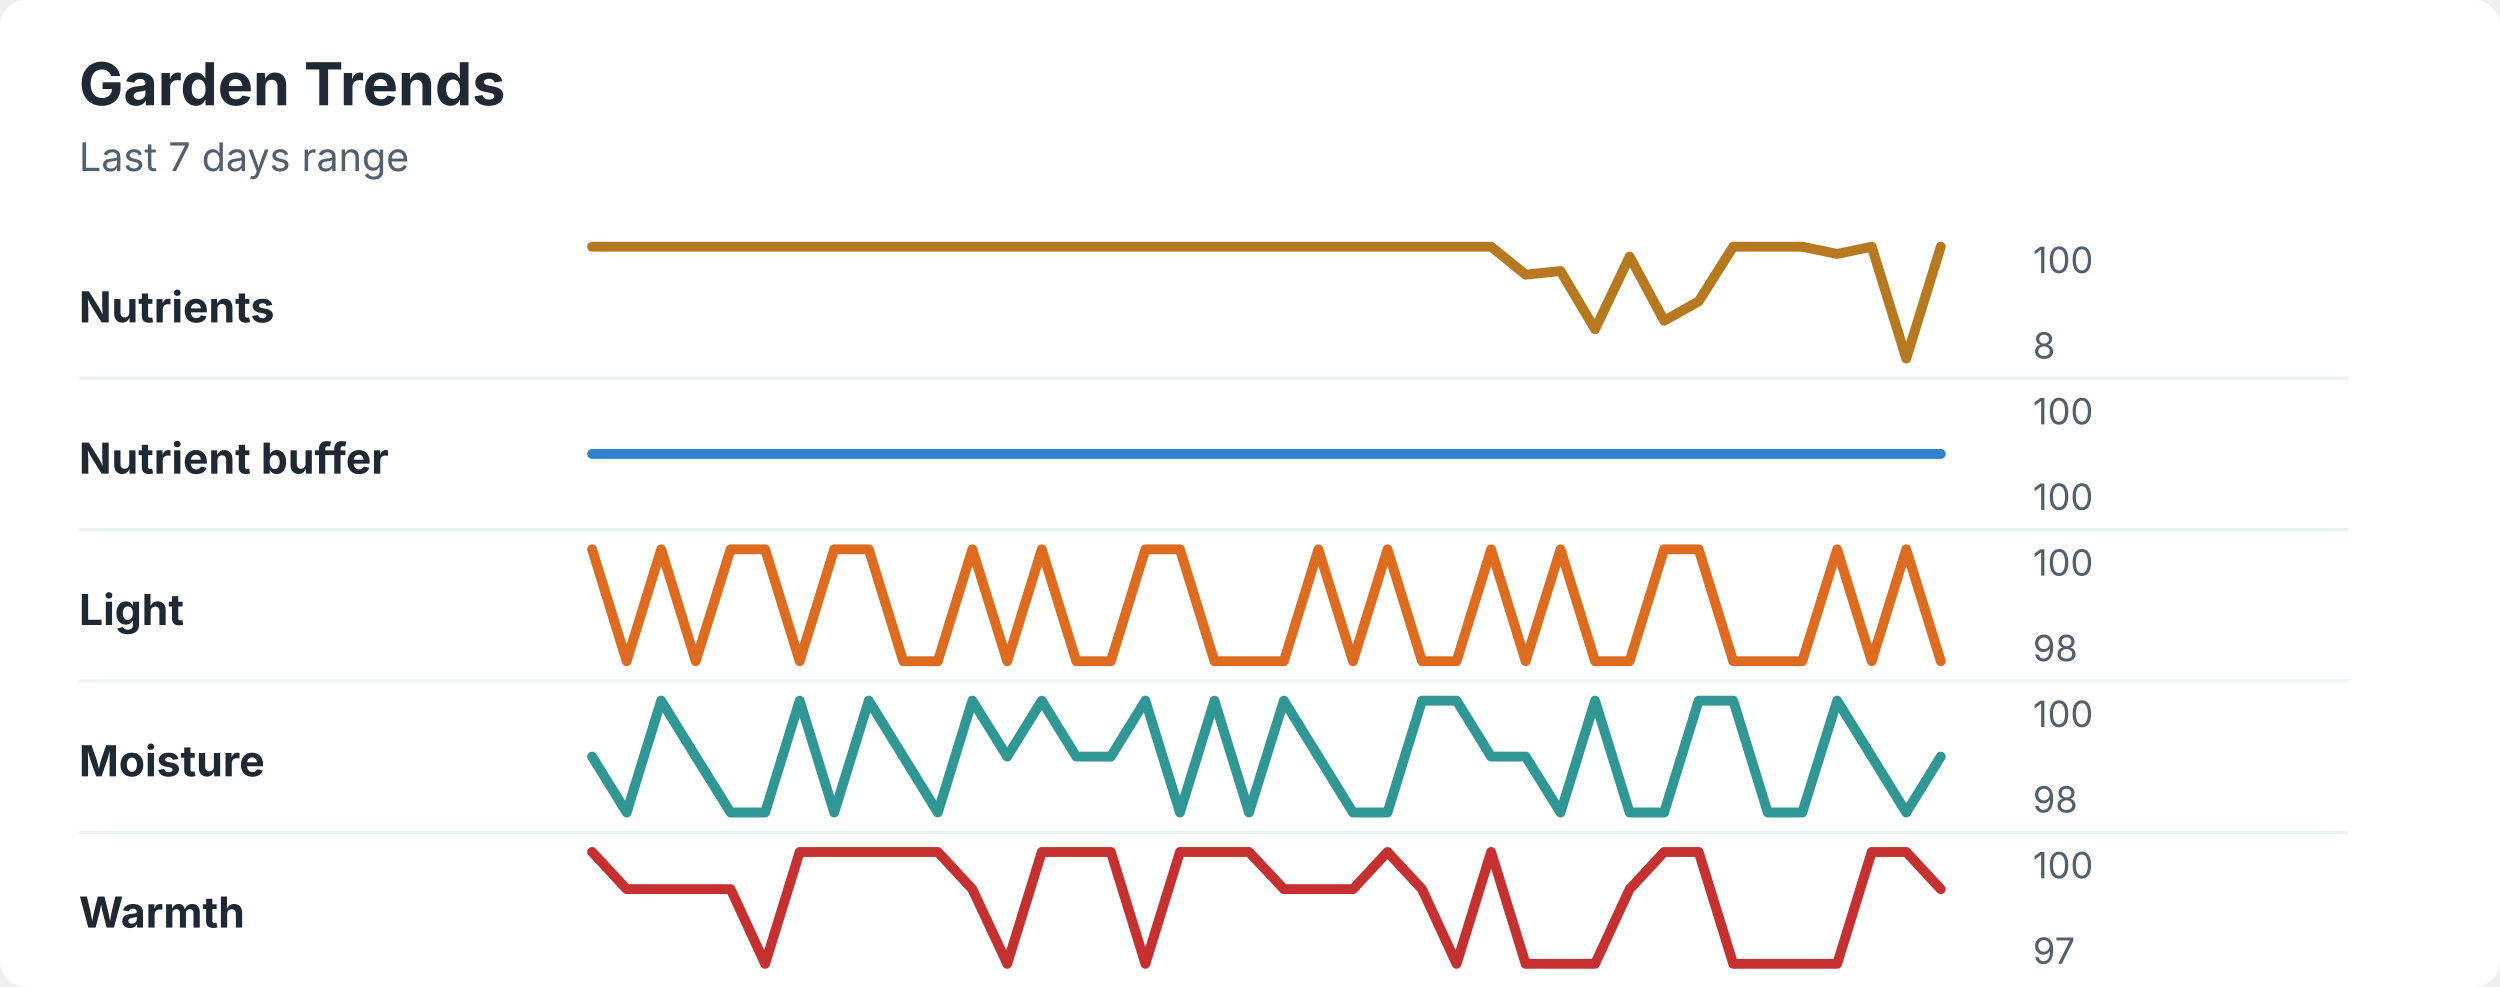
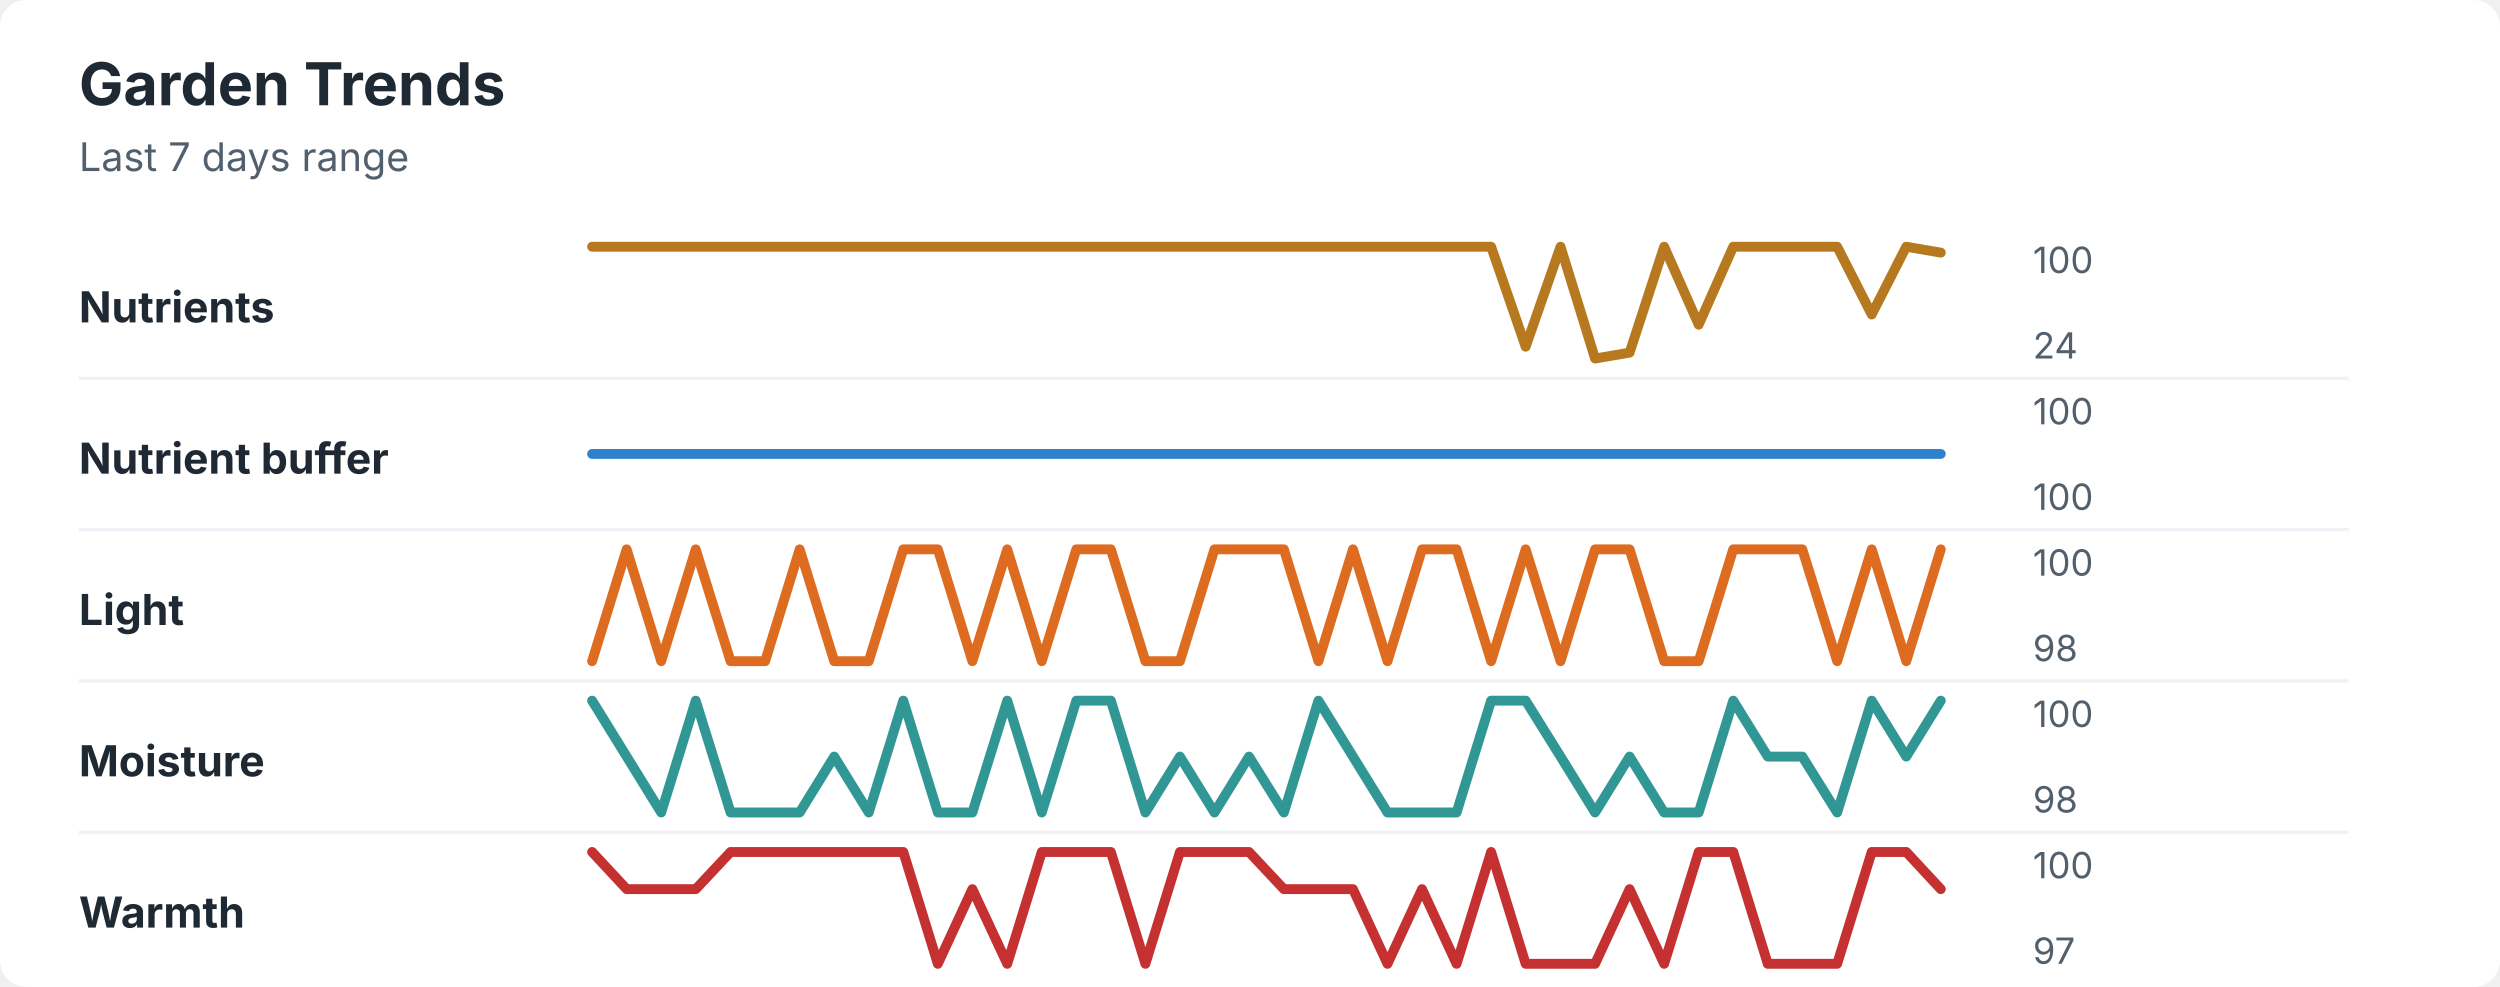
<svg xmlns="http://www.w3.org/2000/svg" width="760" height="300" viewBox="0 0 760 300" role="img" aria-labelledby="title desc">
  <rect width="760" height="300" rx="8" fill="#ffffff" />
  <style>
    text { font-family: -apple-system, BlinkMacSystemFont, "Segoe UI", sans-serif; }
    .title { font-size: 18px; font-weight: 700; fill: #1f2933; }
    .subtitle { font-size: 12px; fill: #52606d; }
    .label { font-size: 13px; font-weight: 650; fill: #1f2933; }
    .axis-value { font-size: 11px; fill: #52606d; }
    .separator { stroke: #eef2f7; stroke-width: 1; }
  </style>
  <text x="24" y="32" class="title">Garden Trends</text>
  <text x="24" y="52" class="subtitle">Last 7 days range</text>
  <text x="24" y="98" class="label">Nutrients</text>
-   <polyline points="180.0,75.0 190.5,75.0 201.0,75.0 211.5,75.0 222.1,75.0 232.6,75.0 243.1,75.0 253.6,75.0 264.1,75.0 274.6,75.0 285.1,75.0 295.6,75.0 306.2,75.0 316.7,75.0 327.2,75.0 337.7,75.0 348.2,75.0 358.7,75.0 369.2,75.0 379.7,75.0 390.3,75.0 400.8,75.0 411.3,75.0 421.8,75.0 432.3,75.0 442.8,75.0 453.3,75.0 463.8,83.5 474.4,82.4 484.9,100.1 495.4,78.0 505.9,97.5 516.4,91.6 526.9,75.0 537.4,75.0 547.9,75.0 558.5,77.2 569.0,75.0 579.5,109.0 590.0,75.0 " fill="none" stroke="#b7791f" stroke-width="3" stroke-linecap="round" stroke-linejoin="round" />
+   <polyline points="180.0,75.0 190.5,75.0 201.0,75.0 211.5,75.0 222.1,75.0 232.6,75.0 243.1,75.0 253.6,75.0 264.1,75.0 274.6,75.0 285.1,75.0 295.6,75.0 306.2,75.0 316.7,75.0 327.2,75.0 337.7,75.0 348.2,75.0 358.7,75.0 369.2,75.0 379.7,75.0 390.3,75.0 400.8,75.0 411.3,75.0 421.8,75.0 432.3,75.0 442.8,75.0 453.3,75.0 463.8,105.4 474.4,75.0 484.9,109.0 495.4,107.2 505.9,75.0 516.4,98.7 526.9,75.0 537.4,75.0 547.9,75.0 558.5,75.0 569.0,95.6 579.5,75.0 590.0,76.8 " fill="none" stroke="#b7791f" stroke-width="3" stroke-linecap="round" stroke-linejoin="round" />
  <text x="618" y="83" class="axis-value">100</text>
-   <text x="618" y="109" class="axis-value">8</text>
+   <text x="618" y="109" class="axis-value">24</text>
  <line x1="24" y1="115.0" x2="714" y2="115.0" class="separator" />
  <text x="24" y="144" class="label">Nutrient buffer</text>
  <polyline points="180.0,138.0 190.5,138.0 201.0,138.0 211.5,138.0 222.1,138.0 232.6,138.0 243.1,138.0 253.6,138.0 264.1,138.0 274.6,138.0 285.1,138.0 295.6,138.0 306.2,138.0 316.7,138.0 327.2,138.0 337.7,138.0 348.2,138.0 358.7,138.0 369.2,138.0 379.7,138.0 390.3,138.0 400.8,138.0 411.3,138.0 421.8,138.0 432.3,138.0 442.8,138.0 453.3,138.0 463.8,138.0 474.4,138.0 484.9,138.0 495.4,138.0 505.9,138.0 516.4,138.0 526.9,138.0 537.4,138.0 547.9,138.0 558.5,138.0 569.0,138.0 579.5,138.0 590.0,138.0 " fill="none" stroke="#3182ce" stroke-width="3" stroke-linecap="round" stroke-linejoin="round" />
  <text x="618" y="129" class="axis-value">100</text>
  <text x="618" y="155" class="axis-value">100</text>
  <line x1="24" y1="161.0" x2="714" y2="161.0" class="separator" />
  <text x="24" y="190" class="label">Light</text>
-   <polyline points="180.0,167.0 190.5,201.0 201.0,167.0 211.5,201.0 222.1,167.0 232.6,167.0 243.1,201.0 253.6,167.0 264.1,167.0 274.6,201.0 285.1,201.0 295.6,167.0 306.2,201.0 316.7,167.0 327.2,201.0 337.7,201.0 348.2,167.0 358.7,167.0 369.2,201.0 379.7,201.0 390.3,201.0 400.8,167.0 411.3,201.0 421.8,167.0 432.3,201.0 442.8,201.0 453.3,167.0 463.8,201.0 474.4,167.0 484.9,201.0 495.4,201.0 505.9,167.0 516.4,167.0 526.9,201.0 537.4,201.0 547.9,201.0 558.5,167.0 569.0,201.0 579.5,167.0 590.0,201.0 " fill="none" stroke="#dd6b20" stroke-width="3" stroke-linecap="round" stroke-linejoin="round" />
+   <polyline points="180.0,201.0 190.5,167.0 201.0,201.0 211.5,167.0 222.1,201.0 232.6,201.0 243.1,167.0 253.6,201.0 264.1,201.0 274.6,167.0 285.1,167.0 295.6,201.0 306.2,167.0 316.7,201.0 327.2,167.0 337.7,167.0 348.2,201.0 358.7,201.0 369.2,167.0 379.7,167.0 390.3,167.0 400.8,201.0 411.3,167.0 421.8,201.0 432.3,167.0 442.8,167.0 453.3,201.0 463.8,167.0 474.4,201.0 484.9,167.0 495.4,167.0 505.9,201.0 516.4,201.0 526.9,167.0 537.4,167.0 547.9,167.0 558.5,201.0 569.0,167.0 579.5,201.0 590.0,167.0 " fill="none" stroke="#dd6b20" stroke-width="3" stroke-linecap="round" stroke-linejoin="round" />
  <text x="618" y="175" class="axis-value">100</text>
  <text x="618" y="201" class="axis-value">98</text>
  <line x1="24" y1="207.0" x2="714" y2="207.0" class="separator" />
  <text x="24" y="236" class="label">Moisture</text>
-   <polyline points="180.0,230.0 190.5,247.0 201.0,213.0 211.5,230.0 222.1,247.0 232.6,247.0 243.1,213.0 253.6,247.0 264.1,213.0 274.6,230.0 285.1,247.0 295.6,213.0 306.2,230.0 316.7,213.0 327.2,230.0 337.7,230.0 348.2,213.0 358.7,247.0 369.2,213.0 379.7,247.0 390.3,213.0 400.8,230.0 411.3,247.0 421.8,247.0 432.3,213.0 442.8,213.0 453.3,230.0 463.8,230.0 474.4,247.0 484.9,213.0 495.4,247.0 505.9,247.0 516.4,213.0 526.9,213.0 537.4,247.0 547.9,247.0 558.5,213.0 569.0,230.0 579.5,247.0 590.0,230.0 " fill="none" stroke="#319795" stroke-width="3" stroke-linecap="round" stroke-linejoin="round" />
+   <polyline points="180.0,213.0 190.5,230.0 201.0,247.0 211.5,213.0 222.1,247.0 232.6,247.0 243.1,247.0 253.6,230.0 264.1,247.0 274.6,213.0 285.1,247.0 295.6,247.0 306.2,213.0 316.7,247.0 327.2,213.0 337.7,213.0 348.2,247.0 358.7,230.0 369.2,247.0 379.7,230.0 390.3,247.0 400.8,213.0 411.3,230.0 421.8,247.0 432.3,247.0 442.8,247.0 453.3,213.0 463.8,213.0 474.4,230.0 484.9,247.0 495.4,230.0 505.9,247.0 516.4,247.0 526.9,213.0 537.4,230.0 547.9,230.0 558.5,247.0 569.0,213.0 579.5,230.0 590.0,213.0 " fill="none" stroke="#319795" stroke-width="3" stroke-linecap="round" stroke-linejoin="round" />
  <text x="618" y="221" class="axis-value">100</text>
  <text x="618" y="247" class="axis-value">98</text>
  <line x1="24" y1="253.0" x2="714" y2="253.0" class="separator" />
  <text x="24" y="282" class="label">Warmth</text>
-   <polyline points="180.0,259.0 190.5,270.3 201.0,270.3 211.5,270.3 222.1,270.3 232.6,293.0 243.1,259.0 253.6,259.0 264.1,259.0 274.6,259.0 285.1,259.0 295.6,270.3 306.2,293.0 316.7,259.0 327.2,259.0 337.7,259.0 348.2,293.0 358.7,259.0 369.2,259.0 379.7,259.0 390.3,270.3 400.8,270.3 411.3,270.3 421.8,259.0 432.3,270.3 442.8,293.0 453.3,259.0 463.8,293.0 474.4,293.0 484.9,293.0 495.4,270.3 505.9,259.0 516.4,259.0 526.9,293.0 537.4,293.0 547.9,293.0 558.5,293.0 569.0,259.0 579.5,259.0 590.0,270.3 " fill="none" stroke="#c53030" stroke-width="3" stroke-linecap="round" stroke-linejoin="round" />
+   <polyline points="180.0,259.0 190.5,270.3 201.0,270.3 211.5,270.3 222.1,259.0 232.6,259.0 243.1,259.0 253.6,259.0 264.1,259.0 274.6,259.0 285.1,293.0 295.6,270.3 306.2,293.0 316.7,259.0 327.2,259.0 337.7,259.0 348.2,293.0 358.7,259.0 369.2,259.0 379.7,259.0 390.3,270.3 400.8,270.3 411.3,270.3 421.8,293.0 432.3,270.3 442.8,293.0 453.3,259.0 463.8,293.0 474.4,293.0 484.9,293.0 495.4,270.3 505.9,293.0 516.4,259.0 526.9,259.0 537.4,293.0 547.9,293.0 558.5,293.0 569.0,259.0 579.5,259.0 590.0,270.3 " fill="none" stroke="#c53030" stroke-width="3" stroke-linecap="round" stroke-linejoin="round" />
  <text x="618" y="267" class="axis-value">100</text>
  <text x="618" y="293" class="axis-value">97</text>
</svg>
